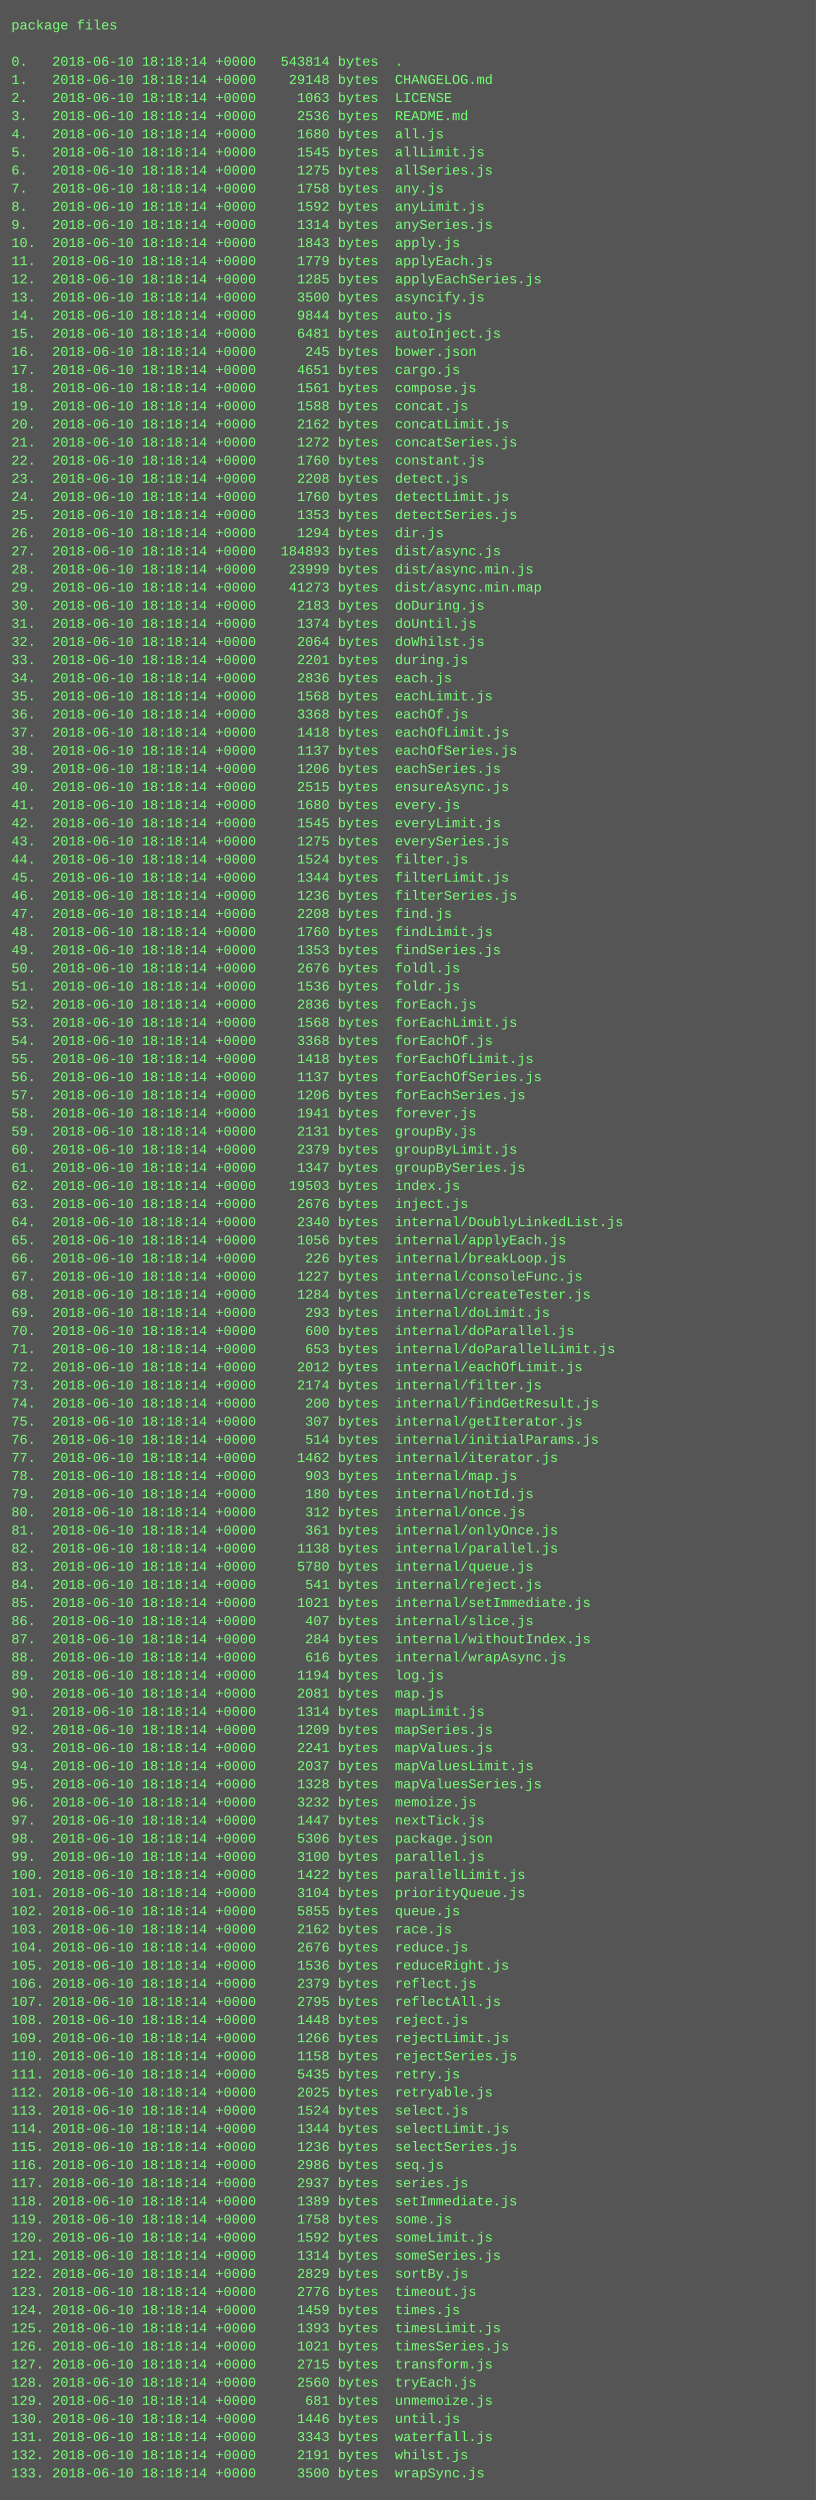
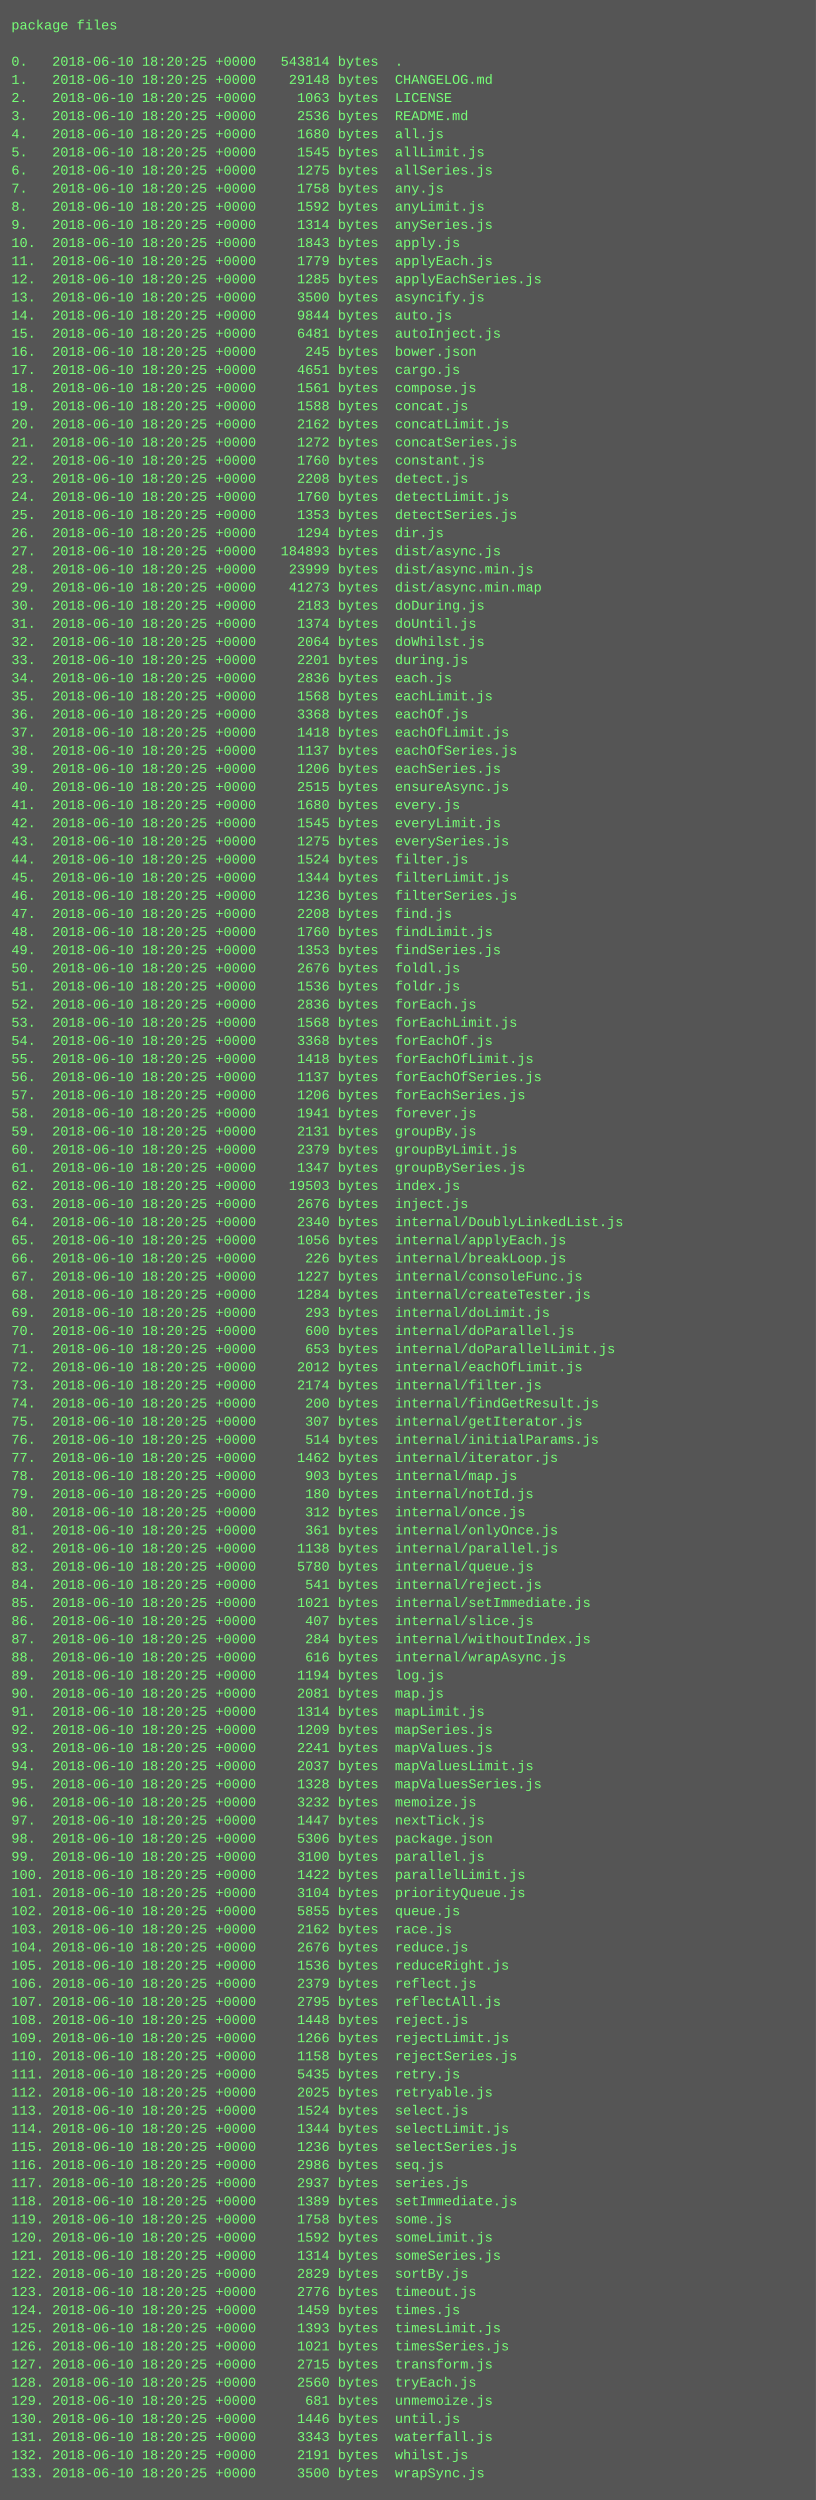
<svg xmlns="http://www.w3.org/2000/svg" height="2206" width="720">
  <rect height="2206" fill="#555" width="720" />
  <text fill="#7f7" font-family="Courier New" font-size="12" xml:space="preserve">
    <tspan x="10" y="26">package files</tspan>
    <tspan x="10" y="42" />
-     <tspan x="10" y="58">0.   2018-06-10 18:18:14 +0000   543814 bytes  .</tspan>
-     <tspan x="10" y="74">1.   2018-06-10 18:18:14 +0000    29148 bytes  CHANGELOG.md</tspan>
-     <tspan x="10" y="90">2.   2018-06-10 18:18:14 +0000     1063 bytes  LICENSE</tspan>
-     <tspan x="10" y="106">3.   2018-06-10 18:18:14 +0000     2536 bytes  README.md</tspan>
-     <tspan x="10" y="122">4.   2018-06-10 18:18:14 +0000     1680 bytes  all.js</tspan>
-     <tspan x="10" y="138">5.   2018-06-10 18:18:14 +0000     1545 bytes  allLimit.js</tspan>
-     <tspan x="10" y="154">6.   2018-06-10 18:18:14 +0000     1275 bytes  allSeries.js</tspan>
-     <tspan x="10" y="170">7.   2018-06-10 18:18:14 +0000     1758 bytes  any.js</tspan>
-     <tspan x="10" y="186">8.   2018-06-10 18:18:14 +0000     1592 bytes  anyLimit.js</tspan>
-     <tspan x="10" y="202">9.   2018-06-10 18:18:14 +0000     1314 bytes  anySeries.js</tspan>
-     <tspan x="10" y="218">10.  2018-06-10 18:18:14 +0000     1843 bytes  apply.js</tspan>
-     <tspan x="10" y="234">11.  2018-06-10 18:18:14 +0000     1779 bytes  applyEach.js</tspan>
-     <tspan x="10" y="250">12.  2018-06-10 18:18:14 +0000     1285 bytes  applyEachSeries.js</tspan>
-     <tspan x="10" y="266">13.  2018-06-10 18:18:14 +0000     3500 bytes  asyncify.js</tspan>
-     <tspan x="10" y="282">14.  2018-06-10 18:18:14 +0000     9844 bytes  auto.js</tspan>
-     <tspan x="10" y="298">15.  2018-06-10 18:18:14 +0000     6481 bytes  autoInject.js</tspan>
-     <tspan x="10" y="314">16.  2018-06-10 18:18:14 +0000      245 bytes  bower.json</tspan>
-     <tspan x="10" y="330">17.  2018-06-10 18:18:14 +0000     4651 bytes  cargo.js</tspan>
-     <tspan x="10" y="346">18.  2018-06-10 18:18:14 +0000     1561 bytes  compose.js</tspan>
-     <tspan x="10" y="362">19.  2018-06-10 18:18:14 +0000     1588 bytes  concat.js</tspan>
-     <tspan x="10" y="378">20.  2018-06-10 18:18:14 +0000     2162 bytes  concatLimit.js</tspan>
-     <tspan x="10" y="394">21.  2018-06-10 18:18:14 +0000     1272 bytes  concatSeries.js</tspan>
-     <tspan x="10" y="410">22.  2018-06-10 18:18:14 +0000     1760 bytes  constant.js</tspan>
-     <tspan x="10" y="426">23.  2018-06-10 18:18:14 +0000     2208 bytes  detect.js</tspan>
-     <tspan x="10" y="442">24.  2018-06-10 18:18:14 +0000     1760 bytes  detectLimit.js</tspan>
-     <tspan x="10" y="458">25.  2018-06-10 18:18:14 +0000     1353 bytes  detectSeries.js</tspan>
-     <tspan x="10" y="474">26.  2018-06-10 18:18:14 +0000     1294 bytes  dir.js</tspan>
-     <tspan x="10" y="490">27.  2018-06-10 18:18:14 +0000   184893 bytes  dist/async.js</tspan>
-     <tspan x="10" y="506">28.  2018-06-10 18:18:14 +0000    23999 bytes  dist/async.min.js</tspan>
-     <tspan x="10" y="522">29.  2018-06-10 18:18:14 +0000    41273 bytes  dist/async.min.map</tspan>
-     <tspan x="10" y="538">30.  2018-06-10 18:18:14 +0000     2183 bytes  doDuring.js</tspan>
-     <tspan x="10" y="554">31.  2018-06-10 18:18:14 +0000     1374 bytes  doUntil.js</tspan>
-     <tspan x="10" y="570">32.  2018-06-10 18:18:14 +0000     2064 bytes  doWhilst.js</tspan>
-     <tspan x="10" y="586">33.  2018-06-10 18:18:14 +0000     2201 bytes  during.js</tspan>
-     <tspan x="10" y="602">34.  2018-06-10 18:18:14 +0000     2836 bytes  each.js</tspan>
-     <tspan x="10" y="618">35.  2018-06-10 18:18:14 +0000     1568 bytes  eachLimit.js</tspan>
-     <tspan x="10" y="634">36.  2018-06-10 18:18:14 +0000     3368 bytes  eachOf.js</tspan>
-     <tspan x="10" y="650">37.  2018-06-10 18:18:14 +0000     1418 bytes  eachOfLimit.js</tspan>
-     <tspan x="10" y="666">38.  2018-06-10 18:18:14 +0000     1137 bytes  eachOfSeries.js</tspan>
-     <tspan x="10" y="682">39.  2018-06-10 18:18:14 +0000     1206 bytes  eachSeries.js</tspan>
-     <tspan x="10" y="698">40.  2018-06-10 18:18:14 +0000     2515 bytes  ensureAsync.js</tspan>
-     <tspan x="10" y="714">41.  2018-06-10 18:18:14 +0000     1680 bytes  every.js</tspan>
-     <tspan x="10" y="730">42.  2018-06-10 18:18:14 +0000     1545 bytes  everyLimit.js</tspan>
-     <tspan x="10" y="746">43.  2018-06-10 18:18:14 +0000     1275 bytes  everySeries.js</tspan>
-     <tspan x="10" y="762">44.  2018-06-10 18:18:14 +0000     1524 bytes  filter.js</tspan>
-     <tspan x="10" y="778">45.  2018-06-10 18:18:14 +0000     1344 bytes  filterLimit.js</tspan>
-     <tspan x="10" y="794">46.  2018-06-10 18:18:14 +0000     1236 bytes  filterSeries.js</tspan>
-     <tspan x="10" y="810">47.  2018-06-10 18:18:14 +0000     2208 bytes  find.js</tspan>
-     <tspan x="10" y="826">48.  2018-06-10 18:18:14 +0000     1760 bytes  findLimit.js</tspan>
-     <tspan x="10" y="842">49.  2018-06-10 18:18:14 +0000     1353 bytes  findSeries.js</tspan>
-     <tspan x="10" y="858">50.  2018-06-10 18:18:14 +0000     2676 bytes  foldl.js</tspan>
-     <tspan x="10" y="874">51.  2018-06-10 18:18:14 +0000     1536 bytes  foldr.js</tspan>
-     <tspan x="10" y="890">52.  2018-06-10 18:18:14 +0000     2836 bytes  forEach.js</tspan>
-     <tspan x="10" y="906">53.  2018-06-10 18:18:14 +0000     1568 bytes  forEachLimit.js</tspan>
-     <tspan x="10" y="922">54.  2018-06-10 18:18:14 +0000     3368 bytes  forEachOf.js</tspan>
-     <tspan x="10" y="938">55.  2018-06-10 18:18:14 +0000     1418 bytes  forEachOfLimit.js</tspan>
-     <tspan x="10" y="954">56.  2018-06-10 18:18:14 +0000     1137 bytes  forEachOfSeries.js</tspan>
-     <tspan x="10" y="970">57.  2018-06-10 18:18:14 +0000     1206 bytes  forEachSeries.js</tspan>
-     <tspan x="10" y="986">58.  2018-06-10 18:18:14 +0000     1941 bytes  forever.js</tspan>
-     <tspan x="10" y="1002">59.  2018-06-10 18:18:14 +0000     2131 bytes  groupBy.js</tspan>
-     <tspan x="10" y="1018">60.  2018-06-10 18:18:14 +0000     2379 bytes  groupByLimit.js</tspan>
-     <tspan x="10" y="1034">61.  2018-06-10 18:18:14 +0000     1347 bytes  groupBySeries.js</tspan>
-     <tspan x="10" y="1050">62.  2018-06-10 18:18:14 +0000    19503 bytes  index.js</tspan>
-     <tspan x="10" y="1066">63.  2018-06-10 18:18:14 +0000     2676 bytes  inject.js</tspan>
-     <tspan x="10" y="1082">64.  2018-06-10 18:18:14 +0000     2340 bytes  internal/DoublyLinkedList.js</tspan>
-     <tspan x="10" y="1098">65.  2018-06-10 18:18:14 +0000     1056 bytes  internal/applyEach.js</tspan>
-     <tspan x="10" y="1114">66.  2018-06-10 18:18:14 +0000      226 bytes  internal/breakLoop.js</tspan>
-     <tspan x="10" y="1130">67.  2018-06-10 18:18:14 +0000     1227 bytes  internal/consoleFunc.js</tspan>
-     <tspan x="10" y="1146">68.  2018-06-10 18:18:14 +0000     1284 bytes  internal/createTester.js</tspan>
-     <tspan x="10" y="1162">69.  2018-06-10 18:18:14 +0000      293 bytes  internal/doLimit.js</tspan>
-     <tspan x="10" y="1178">70.  2018-06-10 18:18:14 +0000      600 bytes  internal/doParallel.js</tspan>
-     <tspan x="10" y="1194">71.  2018-06-10 18:18:14 +0000      653 bytes  internal/doParallelLimit.js</tspan>
-     <tspan x="10" y="1210">72.  2018-06-10 18:18:14 +0000     2012 bytes  internal/eachOfLimit.js</tspan>
-     <tspan x="10" y="1226">73.  2018-06-10 18:18:14 +0000     2174 bytes  internal/filter.js</tspan>
-     <tspan x="10" y="1242">74.  2018-06-10 18:18:14 +0000      200 bytes  internal/findGetResult.js</tspan>
-     <tspan x="10" y="1258">75.  2018-06-10 18:18:14 +0000      307 bytes  internal/getIterator.js</tspan>
-     <tspan x="10" y="1274">76.  2018-06-10 18:18:14 +0000      514 bytes  internal/initialParams.js</tspan>
-     <tspan x="10" y="1290">77.  2018-06-10 18:18:14 +0000     1462 bytes  internal/iterator.js</tspan>
-     <tspan x="10" y="1306">78.  2018-06-10 18:18:14 +0000      903 bytes  internal/map.js</tspan>
-     <tspan x="10" y="1322">79.  2018-06-10 18:18:14 +0000      180 bytes  internal/notId.js</tspan>
-     <tspan x="10" y="1338">80.  2018-06-10 18:18:14 +0000      312 bytes  internal/once.js</tspan>
-     <tspan x="10" y="1354">81.  2018-06-10 18:18:14 +0000      361 bytes  internal/onlyOnce.js</tspan>
-     <tspan x="10" y="1370">82.  2018-06-10 18:18:14 +0000     1138 bytes  internal/parallel.js</tspan>
-     <tspan x="10" y="1386">83.  2018-06-10 18:18:14 +0000     5780 bytes  internal/queue.js</tspan>
-     <tspan x="10" y="1402">84.  2018-06-10 18:18:14 +0000      541 bytes  internal/reject.js</tspan>
-     <tspan x="10" y="1418">85.  2018-06-10 18:18:14 +0000     1021 bytes  internal/setImmediate.js</tspan>
-     <tspan x="10" y="1434">86.  2018-06-10 18:18:14 +0000      407 bytes  internal/slice.js</tspan>
-     <tspan x="10" y="1450">87.  2018-06-10 18:18:14 +0000      284 bytes  internal/withoutIndex.js</tspan>
-     <tspan x="10" y="1466">88.  2018-06-10 18:18:14 +0000      616 bytes  internal/wrapAsync.js</tspan>
-     <tspan x="10" y="1482">89.  2018-06-10 18:18:14 +0000     1194 bytes  log.js</tspan>
-     <tspan x="10" y="1498">90.  2018-06-10 18:18:14 +0000     2081 bytes  map.js</tspan>
-     <tspan x="10" y="1514">91.  2018-06-10 18:18:14 +0000     1314 bytes  mapLimit.js</tspan>
-     <tspan x="10" y="1530">92.  2018-06-10 18:18:14 +0000     1209 bytes  mapSeries.js</tspan>
-     <tspan x="10" y="1546">93.  2018-06-10 18:18:14 +0000     2241 bytes  mapValues.js</tspan>
-     <tspan x="10" y="1562">94.  2018-06-10 18:18:14 +0000     2037 bytes  mapValuesLimit.js</tspan>
-     <tspan x="10" y="1578">95.  2018-06-10 18:18:14 +0000     1328 bytes  mapValuesSeries.js</tspan>
-     <tspan x="10" y="1594">96.  2018-06-10 18:18:14 +0000     3232 bytes  memoize.js</tspan>
-     <tspan x="10" y="1610">97.  2018-06-10 18:18:14 +0000     1447 bytes  nextTick.js</tspan>
-     <tspan x="10" y="1626">98.  2018-06-10 18:18:14 +0000     5306 bytes  package.json</tspan>
-     <tspan x="10" y="1642">99.  2018-06-10 18:18:14 +0000     3100 bytes  parallel.js</tspan>
-     <tspan x="10" y="1658">100. 2018-06-10 18:18:14 +0000     1422 bytes  parallelLimit.js</tspan>
-     <tspan x="10" y="1674">101. 2018-06-10 18:18:14 +0000     3104 bytes  priorityQueue.js</tspan>
-     <tspan x="10" y="1690">102. 2018-06-10 18:18:14 +0000     5855 bytes  queue.js</tspan>
-     <tspan x="10" y="1706">103. 2018-06-10 18:18:14 +0000     2162 bytes  race.js</tspan>
-     <tspan x="10" y="1722">104. 2018-06-10 18:18:14 +0000     2676 bytes  reduce.js</tspan>
-     <tspan x="10" y="1738">105. 2018-06-10 18:18:14 +0000     1536 bytes  reduceRight.js</tspan>
-     <tspan x="10" y="1754">106. 2018-06-10 18:18:14 +0000     2379 bytes  reflect.js</tspan>
-     <tspan x="10" y="1770">107. 2018-06-10 18:18:14 +0000     2795 bytes  reflectAll.js</tspan>
-     <tspan x="10" y="1786">108. 2018-06-10 18:18:14 +0000     1448 bytes  reject.js</tspan>
-     <tspan x="10" y="1802">109. 2018-06-10 18:18:14 +0000     1266 bytes  rejectLimit.js</tspan>
-     <tspan x="10" y="1818">110. 2018-06-10 18:18:14 +0000     1158 bytes  rejectSeries.js</tspan>
-     <tspan x="10" y="1834">111. 2018-06-10 18:18:14 +0000     5435 bytes  retry.js</tspan>
-     <tspan x="10" y="1850">112. 2018-06-10 18:18:14 +0000     2025 bytes  retryable.js</tspan>
-     <tspan x="10" y="1866">113. 2018-06-10 18:18:14 +0000     1524 bytes  select.js</tspan>
-     <tspan x="10" y="1882">114. 2018-06-10 18:18:14 +0000     1344 bytes  selectLimit.js</tspan>
-     <tspan x="10" y="1898">115. 2018-06-10 18:18:14 +0000     1236 bytes  selectSeries.js</tspan>
-     <tspan x="10" y="1914">116. 2018-06-10 18:18:14 +0000     2986 bytes  seq.js</tspan>
-     <tspan x="10" y="1930">117. 2018-06-10 18:18:14 +0000     2937 bytes  series.js</tspan>
-     <tspan x="10" y="1946">118. 2018-06-10 18:18:14 +0000     1389 bytes  setImmediate.js</tspan>
-     <tspan x="10" y="1962">119. 2018-06-10 18:18:14 +0000     1758 bytes  some.js</tspan>
-     <tspan x="10" y="1978">120. 2018-06-10 18:18:14 +0000     1592 bytes  someLimit.js</tspan>
-     <tspan x="10" y="1994">121. 2018-06-10 18:18:14 +0000     1314 bytes  someSeries.js</tspan>
-     <tspan x="10" y="2010">122. 2018-06-10 18:18:14 +0000     2829 bytes  sortBy.js</tspan>
-     <tspan x="10" y="2026">123. 2018-06-10 18:18:14 +0000     2776 bytes  timeout.js</tspan>
-     <tspan x="10" y="2042">124. 2018-06-10 18:18:14 +0000     1459 bytes  times.js</tspan>
-     <tspan x="10" y="2058">125. 2018-06-10 18:18:14 +0000     1393 bytes  timesLimit.js</tspan>
-     <tspan x="10" y="2074">126. 2018-06-10 18:18:14 +0000     1021 bytes  timesSeries.js</tspan>
-     <tspan x="10" y="2090">127. 2018-06-10 18:18:14 +0000     2715 bytes  transform.js</tspan>
-     <tspan x="10" y="2106">128. 2018-06-10 18:18:14 +0000     2560 bytes  tryEach.js</tspan>
-     <tspan x="10" y="2122">129. 2018-06-10 18:18:14 +0000      681 bytes  unmemoize.js</tspan>
-     <tspan x="10" y="2138">130. 2018-06-10 18:18:14 +0000     1446 bytes  until.js</tspan>
-     <tspan x="10" y="2154">131. 2018-06-10 18:18:14 +0000     3343 bytes  waterfall.js</tspan>
-     <tspan x="10" y="2170">132. 2018-06-10 18:18:14 +0000     2191 bytes  whilst.js</tspan>
-     <tspan x="10" y="2186">133. 2018-06-10 18:18:14 +0000     3500 bytes  wrapSync.js</tspan>
+     <tspan x="10" y="58">0.   2018-06-10 18:20:25 +0000   543814 bytes  .</tspan>
+     <tspan x="10" y="74">1.   2018-06-10 18:20:25 +0000    29148 bytes  CHANGELOG.md</tspan>
+     <tspan x="10" y="90">2.   2018-06-10 18:20:25 +0000     1063 bytes  LICENSE</tspan>
+     <tspan x="10" y="106">3.   2018-06-10 18:20:25 +0000     2536 bytes  README.md</tspan>
+     <tspan x="10" y="122">4.   2018-06-10 18:20:25 +0000     1680 bytes  all.js</tspan>
+     <tspan x="10" y="138">5.   2018-06-10 18:20:25 +0000     1545 bytes  allLimit.js</tspan>
+     <tspan x="10" y="154">6.   2018-06-10 18:20:25 +0000     1275 bytes  allSeries.js</tspan>
+     <tspan x="10" y="170">7.   2018-06-10 18:20:25 +0000     1758 bytes  any.js</tspan>
+     <tspan x="10" y="186">8.   2018-06-10 18:20:25 +0000     1592 bytes  anyLimit.js</tspan>
+     <tspan x="10" y="202">9.   2018-06-10 18:20:25 +0000     1314 bytes  anySeries.js</tspan>
+     <tspan x="10" y="218">10.  2018-06-10 18:20:25 +0000     1843 bytes  apply.js</tspan>
+     <tspan x="10" y="234">11.  2018-06-10 18:20:25 +0000     1779 bytes  applyEach.js</tspan>
+     <tspan x="10" y="250">12.  2018-06-10 18:20:25 +0000     1285 bytes  applyEachSeries.js</tspan>
+     <tspan x="10" y="266">13.  2018-06-10 18:20:25 +0000     3500 bytes  asyncify.js</tspan>
+     <tspan x="10" y="282">14.  2018-06-10 18:20:25 +0000     9844 bytes  auto.js</tspan>
+     <tspan x="10" y="298">15.  2018-06-10 18:20:25 +0000     6481 bytes  autoInject.js</tspan>
+     <tspan x="10" y="314">16.  2018-06-10 18:20:25 +0000      245 bytes  bower.json</tspan>
+     <tspan x="10" y="330">17.  2018-06-10 18:20:25 +0000     4651 bytes  cargo.js</tspan>
+     <tspan x="10" y="346">18.  2018-06-10 18:20:25 +0000     1561 bytes  compose.js</tspan>
+     <tspan x="10" y="362">19.  2018-06-10 18:20:25 +0000     1588 bytes  concat.js</tspan>
+     <tspan x="10" y="378">20.  2018-06-10 18:20:25 +0000     2162 bytes  concatLimit.js</tspan>
+     <tspan x="10" y="394">21.  2018-06-10 18:20:25 +0000     1272 bytes  concatSeries.js</tspan>
+     <tspan x="10" y="410">22.  2018-06-10 18:20:25 +0000     1760 bytes  constant.js</tspan>
+     <tspan x="10" y="426">23.  2018-06-10 18:20:25 +0000     2208 bytes  detect.js</tspan>
+     <tspan x="10" y="442">24.  2018-06-10 18:20:25 +0000     1760 bytes  detectLimit.js</tspan>
+     <tspan x="10" y="458">25.  2018-06-10 18:20:25 +0000     1353 bytes  detectSeries.js</tspan>
+     <tspan x="10" y="474">26.  2018-06-10 18:20:25 +0000     1294 bytes  dir.js</tspan>
+     <tspan x="10" y="490">27.  2018-06-10 18:20:25 +0000   184893 bytes  dist/async.js</tspan>
+     <tspan x="10" y="506">28.  2018-06-10 18:20:25 +0000    23999 bytes  dist/async.min.js</tspan>
+     <tspan x="10" y="522">29.  2018-06-10 18:20:25 +0000    41273 bytes  dist/async.min.map</tspan>
+     <tspan x="10" y="538">30.  2018-06-10 18:20:25 +0000     2183 bytes  doDuring.js</tspan>
+     <tspan x="10" y="554">31.  2018-06-10 18:20:25 +0000     1374 bytes  doUntil.js</tspan>
+     <tspan x="10" y="570">32.  2018-06-10 18:20:25 +0000     2064 bytes  doWhilst.js</tspan>
+     <tspan x="10" y="586">33.  2018-06-10 18:20:25 +0000     2201 bytes  during.js</tspan>
+     <tspan x="10" y="602">34.  2018-06-10 18:20:25 +0000     2836 bytes  each.js</tspan>
+     <tspan x="10" y="618">35.  2018-06-10 18:20:25 +0000     1568 bytes  eachLimit.js</tspan>
+     <tspan x="10" y="634">36.  2018-06-10 18:20:25 +0000     3368 bytes  eachOf.js</tspan>
+     <tspan x="10" y="650">37.  2018-06-10 18:20:25 +0000     1418 bytes  eachOfLimit.js</tspan>
+     <tspan x="10" y="666">38.  2018-06-10 18:20:25 +0000     1137 bytes  eachOfSeries.js</tspan>
+     <tspan x="10" y="682">39.  2018-06-10 18:20:25 +0000     1206 bytes  eachSeries.js</tspan>
+     <tspan x="10" y="698">40.  2018-06-10 18:20:25 +0000     2515 bytes  ensureAsync.js</tspan>
+     <tspan x="10" y="714">41.  2018-06-10 18:20:25 +0000     1680 bytes  every.js</tspan>
+     <tspan x="10" y="730">42.  2018-06-10 18:20:25 +0000     1545 bytes  everyLimit.js</tspan>
+     <tspan x="10" y="746">43.  2018-06-10 18:20:25 +0000     1275 bytes  everySeries.js</tspan>
+     <tspan x="10" y="762">44.  2018-06-10 18:20:25 +0000     1524 bytes  filter.js</tspan>
+     <tspan x="10" y="778">45.  2018-06-10 18:20:25 +0000     1344 bytes  filterLimit.js</tspan>
+     <tspan x="10" y="794">46.  2018-06-10 18:20:25 +0000     1236 bytes  filterSeries.js</tspan>
+     <tspan x="10" y="810">47.  2018-06-10 18:20:25 +0000     2208 bytes  find.js</tspan>
+     <tspan x="10" y="826">48.  2018-06-10 18:20:25 +0000     1760 bytes  findLimit.js</tspan>
+     <tspan x="10" y="842">49.  2018-06-10 18:20:25 +0000     1353 bytes  findSeries.js</tspan>
+     <tspan x="10" y="858">50.  2018-06-10 18:20:25 +0000     2676 bytes  foldl.js</tspan>
+     <tspan x="10" y="874">51.  2018-06-10 18:20:25 +0000     1536 bytes  foldr.js</tspan>
+     <tspan x="10" y="890">52.  2018-06-10 18:20:25 +0000     2836 bytes  forEach.js</tspan>
+     <tspan x="10" y="906">53.  2018-06-10 18:20:25 +0000     1568 bytes  forEachLimit.js</tspan>
+     <tspan x="10" y="922">54.  2018-06-10 18:20:25 +0000     3368 bytes  forEachOf.js</tspan>
+     <tspan x="10" y="938">55.  2018-06-10 18:20:25 +0000     1418 bytes  forEachOfLimit.js</tspan>
+     <tspan x="10" y="954">56.  2018-06-10 18:20:25 +0000     1137 bytes  forEachOfSeries.js</tspan>
+     <tspan x="10" y="970">57.  2018-06-10 18:20:25 +0000     1206 bytes  forEachSeries.js</tspan>
+     <tspan x="10" y="986">58.  2018-06-10 18:20:25 +0000     1941 bytes  forever.js</tspan>
+     <tspan x="10" y="1002">59.  2018-06-10 18:20:25 +0000     2131 bytes  groupBy.js</tspan>
+     <tspan x="10" y="1018">60.  2018-06-10 18:20:25 +0000     2379 bytes  groupByLimit.js</tspan>
+     <tspan x="10" y="1034">61.  2018-06-10 18:20:25 +0000     1347 bytes  groupBySeries.js</tspan>
+     <tspan x="10" y="1050">62.  2018-06-10 18:20:25 +0000    19503 bytes  index.js</tspan>
+     <tspan x="10" y="1066">63.  2018-06-10 18:20:25 +0000     2676 bytes  inject.js</tspan>
+     <tspan x="10" y="1082">64.  2018-06-10 18:20:25 +0000     2340 bytes  internal/DoublyLinkedList.js</tspan>
+     <tspan x="10" y="1098">65.  2018-06-10 18:20:25 +0000     1056 bytes  internal/applyEach.js</tspan>
+     <tspan x="10" y="1114">66.  2018-06-10 18:20:25 +0000      226 bytes  internal/breakLoop.js</tspan>
+     <tspan x="10" y="1130">67.  2018-06-10 18:20:25 +0000     1227 bytes  internal/consoleFunc.js</tspan>
+     <tspan x="10" y="1146">68.  2018-06-10 18:20:25 +0000     1284 bytes  internal/createTester.js</tspan>
+     <tspan x="10" y="1162">69.  2018-06-10 18:20:25 +0000      293 bytes  internal/doLimit.js</tspan>
+     <tspan x="10" y="1178">70.  2018-06-10 18:20:25 +0000      600 bytes  internal/doParallel.js</tspan>
+     <tspan x="10" y="1194">71.  2018-06-10 18:20:25 +0000      653 bytes  internal/doParallelLimit.js</tspan>
+     <tspan x="10" y="1210">72.  2018-06-10 18:20:25 +0000     2012 bytes  internal/eachOfLimit.js</tspan>
+     <tspan x="10" y="1226">73.  2018-06-10 18:20:25 +0000     2174 bytes  internal/filter.js</tspan>
+     <tspan x="10" y="1242">74.  2018-06-10 18:20:25 +0000      200 bytes  internal/findGetResult.js</tspan>
+     <tspan x="10" y="1258">75.  2018-06-10 18:20:25 +0000      307 bytes  internal/getIterator.js</tspan>
+     <tspan x="10" y="1274">76.  2018-06-10 18:20:25 +0000      514 bytes  internal/initialParams.js</tspan>
+     <tspan x="10" y="1290">77.  2018-06-10 18:20:25 +0000     1462 bytes  internal/iterator.js</tspan>
+     <tspan x="10" y="1306">78.  2018-06-10 18:20:25 +0000      903 bytes  internal/map.js</tspan>
+     <tspan x="10" y="1322">79.  2018-06-10 18:20:25 +0000      180 bytes  internal/notId.js</tspan>
+     <tspan x="10" y="1338">80.  2018-06-10 18:20:25 +0000      312 bytes  internal/once.js</tspan>
+     <tspan x="10" y="1354">81.  2018-06-10 18:20:25 +0000      361 bytes  internal/onlyOnce.js</tspan>
+     <tspan x="10" y="1370">82.  2018-06-10 18:20:25 +0000     1138 bytes  internal/parallel.js</tspan>
+     <tspan x="10" y="1386">83.  2018-06-10 18:20:25 +0000     5780 bytes  internal/queue.js</tspan>
+     <tspan x="10" y="1402">84.  2018-06-10 18:20:25 +0000      541 bytes  internal/reject.js</tspan>
+     <tspan x="10" y="1418">85.  2018-06-10 18:20:25 +0000     1021 bytes  internal/setImmediate.js</tspan>
+     <tspan x="10" y="1434">86.  2018-06-10 18:20:25 +0000      407 bytes  internal/slice.js</tspan>
+     <tspan x="10" y="1450">87.  2018-06-10 18:20:25 +0000      284 bytes  internal/withoutIndex.js</tspan>
+     <tspan x="10" y="1466">88.  2018-06-10 18:20:25 +0000      616 bytes  internal/wrapAsync.js</tspan>
+     <tspan x="10" y="1482">89.  2018-06-10 18:20:25 +0000     1194 bytes  log.js</tspan>
+     <tspan x="10" y="1498">90.  2018-06-10 18:20:25 +0000     2081 bytes  map.js</tspan>
+     <tspan x="10" y="1514">91.  2018-06-10 18:20:25 +0000     1314 bytes  mapLimit.js</tspan>
+     <tspan x="10" y="1530">92.  2018-06-10 18:20:25 +0000     1209 bytes  mapSeries.js</tspan>
+     <tspan x="10" y="1546">93.  2018-06-10 18:20:25 +0000     2241 bytes  mapValues.js</tspan>
+     <tspan x="10" y="1562">94.  2018-06-10 18:20:25 +0000     2037 bytes  mapValuesLimit.js</tspan>
+     <tspan x="10" y="1578">95.  2018-06-10 18:20:25 +0000     1328 bytes  mapValuesSeries.js</tspan>
+     <tspan x="10" y="1594">96.  2018-06-10 18:20:25 +0000     3232 bytes  memoize.js</tspan>
+     <tspan x="10" y="1610">97.  2018-06-10 18:20:25 +0000     1447 bytes  nextTick.js</tspan>
+     <tspan x="10" y="1626">98.  2018-06-10 18:20:25 +0000     5306 bytes  package.json</tspan>
+     <tspan x="10" y="1642">99.  2018-06-10 18:20:25 +0000     3100 bytes  parallel.js</tspan>
+     <tspan x="10" y="1658">100. 2018-06-10 18:20:25 +0000     1422 bytes  parallelLimit.js</tspan>
+     <tspan x="10" y="1674">101. 2018-06-10 18:20:25 +0000     3104 bytes  priorityQueue.js</tspan>
+     <tspan x="10" y="1690">102. 2018-06-10 18:20:25 +0000     5855 bytes  queue.js</tspan>
+     <tspan x="10" y="1706">103. 2018-06-10 18:20:25 +0000     2162 bytes  race.js</tspan>
+     <tspan x="10" y="1722">104. 2018-06-10 18:20:25 +0000     2676 bytes  reduce.js</tspan>
+     <tspan x="10" y="1738">105. 2018-06-10 18:20:25 +0000     1536 bytes  reduceRight.js</tspan>
+     <tspan x="10" y="1754">106. 2018-06-10 18:20:25 +0000     2379 bytes  reflect.js</tspan>
+     <tspan x="10" y="1770">107. 2018-06-10 18:20:25 +0000     2795 bytes  reflectAll.js</tspan>
+     <tspan x="10" y="1786">108. 2018-06-10 18:20:25 +0000     1448 bytes  reject.js</tspan>
+     <tspan x="10" y="1802">109. 2018-06-10 18:20:25 +0000     1266 bytes  rejectLimit.js</tspan>
+     <tspan x="10" y="1818">110. 2018-06-10 18:20:25 +0000     1158 bytes  rejectSeries.js</tspan>
+     <tspan x="10" y="1834">111. 2018-06-10 18:20:25 +0000     5435 bytes  retry.js</tspan>
+     <tspan x="10" y="1850">112. 2018-06-10 18:20:25 +0000     2025 bytes  retryable.js</tspan>
+     <tspan x="10" y="1866">113. 2018-06-10 18:20:25 +0000     1524 bytes  select.js</tspan>
+     <tspan x="10" y="1882">114. 2018-06-10 18:20:25 +0000     1344 bytes  selectLimit.js</tspan>
+     <tspan x="10" y="1898">115. 2018-06-10 18:20:25 +0000     1236 bytes  selectSeries.js</tspan>
+     <tspan x="10" y="1914">116. 2018-06-10 18:20:25 +0000     2986 bytes  seq.js</tspan>
+     <tspan x="10" y="1930">117. 2018-06-10 18:20:25 +0000     2937 bytes  series.js</tspan>
+     <tspan x="10" y="1946">118. 2018-06-10 18:20:25 +0000     1389 bytes  setImmediate.js</tspan>
+     <tspan x="10" y="1962">119. 2018-06-10 18:20:25 +0000     1758 bytes  some.js</tspan>
+     <tspan x="10" y="1978">120. 2018-06-10 18:20:25 +0000     1592 bytes  someLimit.js</tspan>
+     <tspan x="10" y="1994">121. 2018-06-10 18:20:25 +0000     1314 bytes  someSeries.js</tspan>
+     <tspan x="10" y="2010">122. 2018-06-10 18:20:25 +0000     2829 bytes  sortBy.js</tspan>
+     <tspan x="10" y="2026">123. 2018-06-10 18:20:25 +0000     2776 bytes  timeout.js</tspan>
+     <tspan x="10" y="2042">124. 2018-06-10 18:20:25 +0000     1459 bytes  times.js</tspan>
+     <tspan x="10" y="2058">125. 2018-06-10 18:20:25 +0000     1393 bytes  timesLimit.js</tspan>
+     <tspan x="10" y="2074">126. 2018-06-10 18:20:25 +0000     1021 bytes  timesSeries.js</tspan>
+     <tspan x="10" y="2090">127. 2018-06-10 18:20:25 +0000     2715 bytes  transform.js</tspan>
+     <tspan x="10" y="2106">128. 2018-06-10 18:20:25 +0000     2560 bytes  tryEach.js</tspan>
+     <tspan x="10" y="2122">129. 2018-06-10 18:20:25 +0000      681 bytes  unmemoize.js</tspan>
+     <tspan x="10" y="2138">130. 2018-06-10 18:20:25 +0000     1446 bytes  until.js</tspan>
+     <tspan x="10" y="2154">131. 2018-06-10 18:20:25 +0000     3343 bytes  waterfall.js</tspan>
+     <tspan x="10" y="2170">132. 2018-06-10 18:20:25 +0000     2191 bytes  whilst.js</tspan>
+     <tspan x="10" y="2186">133. 2018-06-10 18:20:25 +0000     3500 bytes  wrapSync.js</tspan>
  </text>
</svg>
